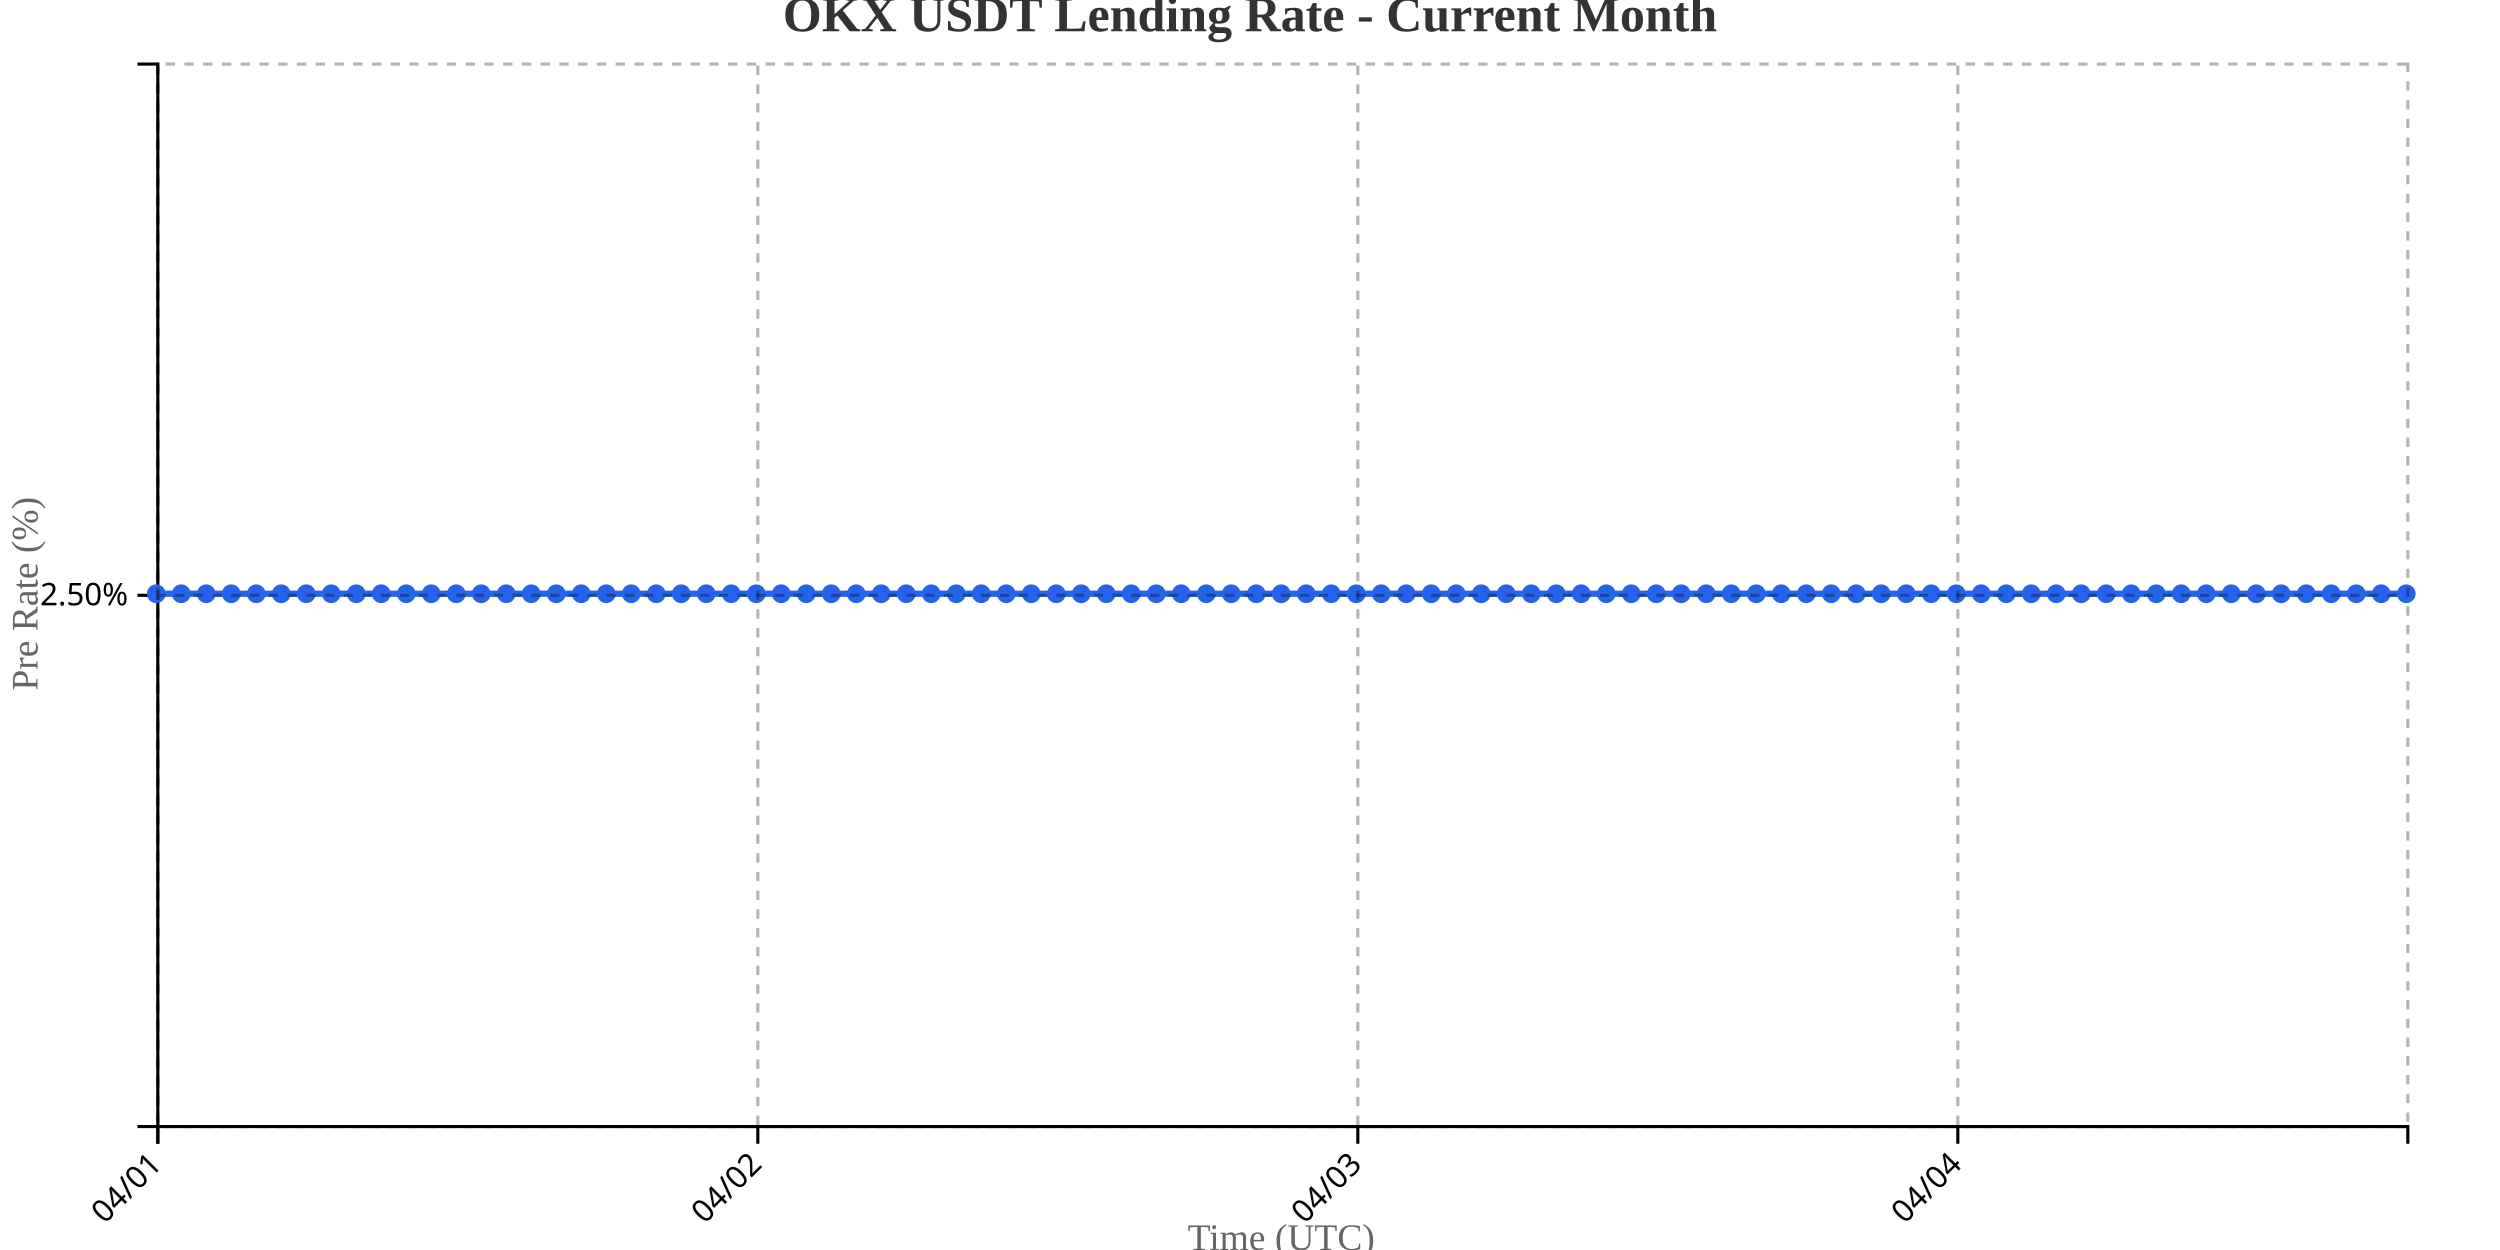
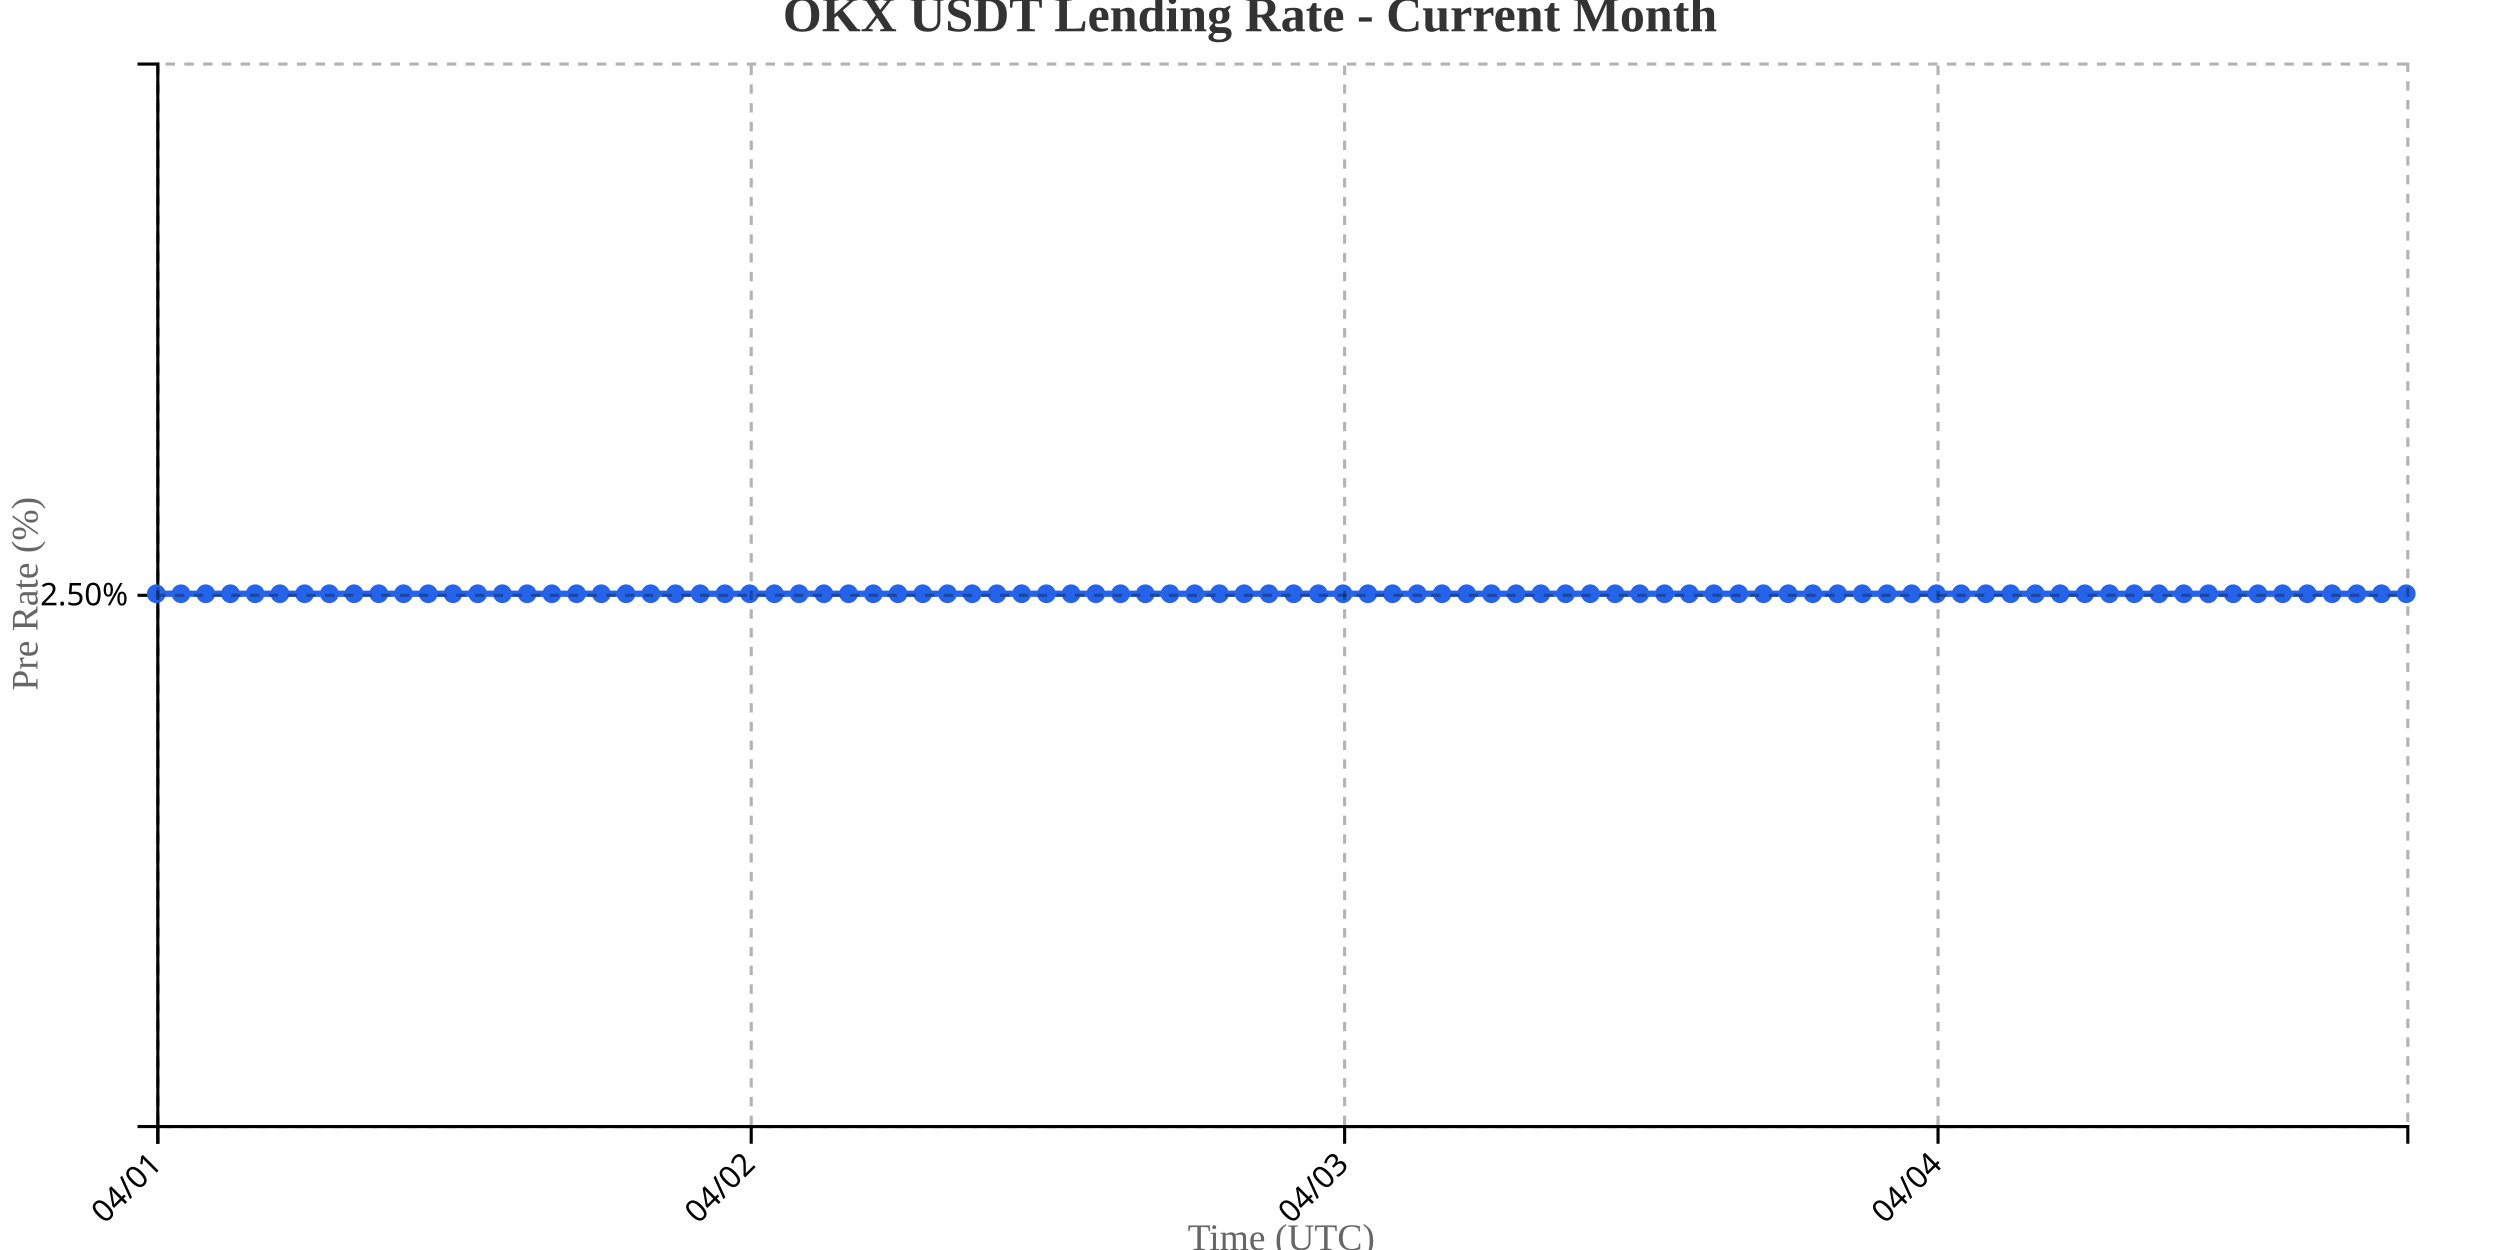
<svg xmlns="http://www.w3.org/2000/svg" width="800" height="400">
  <g transform="translate(50,20)">
    <g transform="translate(0,340)" fill="none" font-size="10" font-family="sans-serif" text-anchor="middle">
      <path class="domain" stroke="currentColor" d="M0.5,6V0.5H720.5V6" />
      <g class="tick" opacity="1" transform="translate(0.5,0)">
        <line stroke="currentColor" y2="6" />
        <text fill="currentColor" y="9" dy=".15em" style="text-anchor: end;" dx="-.8em" transform="rotate(-45)">04/01</text>
      </g>
-       <g class="tick" opacity="1" transform="translate(192.5,0)">
+       <g class="tick" opacity="1" transform="translate(190.3901,0)">
        <line stroke="currentColor" y2="6" />
        <text fill="currentColor" y="9" dy=".15em" style="text-anchor: end;" dx="-.8em" transform="rotate(-45)">04/02</text>
      </g>
-       <g class="tick" opacity="1" transform="translate(384.5,0)">
+       <g class="tick" opacity="1" transform="translate(380.2802,0)">
        <line stroke="currentColor" y2="6" />
        <text fill="currentColor" y="9" dy=".15em" style="text-anchor: end;" dx="-.8em" transform="rotate(-45)">04/03</text>
      </g>
-       <g class="tick" opacity="1" transform="translate(576.5,0)">
+       <g class="tick" opacity="1" transform="translate(570.1703,0)">
        <line stroke="currentColor" y2="6" />
        <text fill="currentColor" y="9" dy=".15em" style="text-anchor: end;" dx="-.8em" transform="rotate(-45)">04/04</text>
      </g>
    </g>
    <g fill="none" font-size="10" font-family="sans-serif" text-anchor="end">
      <path class="domain" stroke="currentColor" d="M-6,340.5H0.5V0.5H-6" />
      <g class="tick" opacity="1" transform="translate(0,170.5)">
        <line stroke="currentColor" x2="-6" />
        <text fill="currentColor" x="-9" dy="0.32em">2.50%</text>
      </g>
    </g>
    <text transform="rotate(-90)" y="-50" x="-170" dy="1em" style="text-anchor: middle; font-size: 12px; fill: #666;">Pre Rate (%)</text>
    <text transform="translate(360, 380)" style="text-anchor: middle; font-size: 12px; fill: #666;">Time (UTC)</text>
-     <path fill="none" stroke="#2563eb" stroke-width="2" d="M0,170C2.667,170,5.333,170,8,170C10.667,170,13.333,170,16,170C18.667,170,21.333,170,24,170C26.667,170,29.333,170,32,170C34.667,170,37.333,170,40,170C42.667,170,45.333,170,48,170C50.667,170,53.333,170,56,170C58.667,170,61.333,170,64,170C66.667,170,69.333,170,72,170C74.667,170,77.333,170,80,170C82.667,170,85.333,170,88,170C90.667,170,93.333,170,96,170C98.667,170,101.333,170,104,170C106.667,170,109.333,170,112,170C114.667,170,117.333,170,120,170C122.667,170,125.333,170,128,170C130.667,170,133.333,170,136,170C138.667,170,141.333,170,144,170C146.667,170,149.333,170,152,170C154.667,170,157.333,170,160,170C162.667,170,165.333,170,168,170C170.667,170,173.333,170,176,170C178.667,170,181.333,170,184,170C186.667,170,189.333,170,192,170C194.667,170,197.333,170,200,170C202.667,170,205.333,170,208,170C210.667,170,213.333,170,216,170C218.667,170,221.333,170,224,170C226.667,170,229.333,170,232,170C234.667,170,237.333,170,240,170C242.667,170,245.333,170,248,170C250.667,170,253.333,170,256,170C258.667,170,261.333,170,264,170C266.667,170,269.333,170,272,170C274.667,170,277.333,170,280,170C282.667,170,285.333,170,288,170C290.667,170,293.333,170,296,170C298.667,170,301.333,170,304,170C306.667,170,309.333,170,312,170C314.667,170,317.333,170,320,170C322.667,170,325.333,170,328,170C330.667,170,333.333,170,336,170C338.667,170,341.333,170,344,170C346.667,170,349.333,170,352,170C354.667,170,357.333,170,360,170C362.667,170,365.333,170,368,170C370.667,170,373.333,170,376,170C378.667,170,381.333,170,384,170C386.667,170,389.333,170,392,170C394.667,170,397.333,170,400,170C402.667,170,405.333,170,408,170C410.667,170,413.333,170,416,170C418.667,170,421.333,170,424,170C426.667,170,429.333,170,432,170C434.667,170,437.333,170,440,170C442.667,170,445.333,170,448,170C450.667,170,453.333,170,456,170C458.667,170,461.333,170,464,170C466.667,170,469.333,170,472,170C474.667,170,477.333,170,480,170C482.667,170,485.333,170,488,170C490.667,170,493.333,170,496,170C498.667,170,501.333,170,504,170C506.667,170,509.333,170,512,170C514.667,170,517.333,170,520,170C522.667,170,525.333,170,528,170C530.667,170,533.333,170,536,170C538.667,170,541.333,170,544,170C546.667,170,549.333,170,552,170C554.667,170,557.333,170,560,170C562.667,170,565.333,170,568,170C570.667,170,573.333,170,576,170C578.667,170,581.333,170,584,170C586.667,170,589.333,170,592,170C594.667,170,597.333,170,600,170C602.667,170,605.333,170,608,170C610.667,170,613.333,170,616,170C618.667,170,621.333,170,624,170C626.667,170,629.333,170,632,170C634.667,170,637.333,170,640,170C642.667,170,645.333,170,648,170C650.667,170,653.333,170,656,170C658.667,170,661.333,170,664,170C666.667,170,669.333,170,672,170C674.667,170,677.333,170,680,170C682.667,170,685.333,170,688,170C690.667,170,693.333,170,696,170C698.667,170,701.333,170,704,170C706.667,170,709.333,170,712,170C714.667,170,717.333,170,720,170" />
+     <path fill="none" stroke="#2563eb" stroke-width="2" d="M0,170C2.637,170,5.275,170,7.912,170C10.549,170,13.187,170,15.824,170C18.462,170,21.099,170,23.736,170C26.374,170,29.011,170,31.648,170C34.286,170,36.923,170,39.56,170C42.198,170,44.835,170,47.473,170C50.11,170,52.747,170,55.385,170C58.022,170,60.659,170,63.297,170C65.934,170,68.571,170,71.209,170C73.846,170,76.484,170,79.121,170C81.758,170,84.396,170,87.033,170C89.67,170,92.308,170,94.945,170C97.582,170,100.22,170,102.857,170C105.495,170,108.132,170,110.769,170C113.407,170,116.044,170,118.681,170C121.319,170,123.956,170,126.593,170C129.231,170,131.868,170,134.505,170C137.143,170,139.78,170,142.418,170C145.055,170,147.692,170,150.33,170C152.967,170,155.604,170,158.242,170C160.879,170,163.516,170,166.154,170C168.791,170,171.429,170,174.066,170C176.703,170,179.341,170,181.978,170C184.615,170,187.253,170,189.89,170C192.527,170,195.165,170,197.802,170C200.44,170,203.077,170,205.714,170C208.352,170,210.989,170,213.626,170C216.264,170,218.901,170,221.538,170C224.176,170,226.813,170,229.451,170C232.088,170,234.725,170,237.363,170C240,170,242.637,170,245.275,170C247.912,170,250.549,170,253.187,170C255.824,170,258.462,170,261.099,170C263.736,170,266.374,170,269.011,170C271.648,170,274.286,170,276.923,170C279.56,170,282.198,170,284.835,170C287.473,170,290.11,170,292.747,170C295.385,170,298.022,170,300.659,170C303.297,170,305.934,170,308.571,170C311.209,170,313.846,170,316.484,170C319.121,170,321.758,170,324.396,170C327.033,170,329.67,170,332.308,170C334.945,170,337.582,170,340.22,170C342.857,170,345.495,170,348.132,170C350.769,170,353.407,170,356.044,170C358.681,170,361.319,170,363.956,170C366.593,170,369.231,170,371.868,170C374.505,170,377.143,170,379.78,170C382.418,170,385.055,170,387.692,170C390.33,170,392.967,170,395.604,170C398.242,170,400.879,170,403.516,170C406.154,170,408.791,170,411.429,170C414.066,170,416.703,170,419.341,170C421.978,170,424.615,170,427.253,170C429.89,170,432.527,170,435.165,170C437.802,170,440.44,170,443.077,170C445.714,170,448.352,170,450.989,170C453.626,170,456.264,170,458.901,170C461.538,170,464.176,170,466.813,170C469.451,170,472.088,170,474.725,170C477.363,170,480,170,482.637,170C485.275,170,487.912,170,490.549,170C493.187,170,495.824,170,498.462,170C501.099,170,503.736,170,506.374,170C509.011,170,511.648,170,514.286,170C516.923,170,519.56,170,522.198,170C524.835,170,527.473,170,530.11,170C532.747,170,535.385,170,538.022,170C540.659,170,543.297,170,545.934,170C548.571,170,551.209,170,553.846,170C556.484,170,559.121,170,561.758,170C564.396,170,567.033,170,569.67,170C572.308,170,574.945,170,577.582,170C580.22,170,582.857,170,585.495,170C588.132,170,590.769,170,593.407,170C596.044,170,598.681,170,601.319,170C603.956,170,606.593,170,609.231,170C611.868,170,614.505,170,617.143,170C619.78,170,622.418,170,625.055,170C627.692,170,630.33,170,632.967,170C635.604,170,638.242,170,640.879,170C643.516,170,646.154,170,648.791,170C651.429,170,654.066,170,656.703,170C659.341,170,661.978,170,664.615,170C667.253,170,669.89,170,672.527,170C675.165,170,677.802,170,680.44,170C683.077,170,685.714,170,688.352,170C690.989,170,693.626,170,696.264,170C698.901,170,701.538,170,704.176,170C706.813,170,709.451,170,712.088,170C714.725,170,717.363,170,720,170" />
    <circle class="dot" cx="0" cy="170" r="3" fill="#2563eb" />
-     <circle class="dot" cx="8" cy="170" r="3" fill="#2563eb" />
-     <circle class="dot" cx="16" cy="170" r="3" fill="#2563eb" />
-     <circle class="dot" cx="24" cy="170" r="3" fill="#2563eb" />
-     <circle class="dot" cx="32" cy="170" r="3" fill="#2563eb" />
-     <circle class="dot" cx="40" cy="170" r="3" fill="#2563eb" />
-     <circle class="dot" cx="48" cy="170" r="3" fill="#2563eb" />
-     <circle class="dot" cx="56" cy="170" r="3" fill="#2563eb" />
-     <circle class="dot" cx="64" cy="170" r="3" fill="#2563eb" />
-     <circle class="dot" cx="72" cy="170" r="3" fill="#2563eb" />
-     <circle class="dot" cx="80" cy="170" r="3" fill="#2563eb" />
-     <circle class="dot" cx="88" cy="170" r="3" fill="#2563eb" />
-     <circle class="dot" cx="96" cy="170" r="3" fill="#2563eb" />
-     <circle class="dot" cx="104" cy="170" r="3" fill="#2563eb" />
-     <circle class="dot" cx="112" cy="170" r="3" fill="#2563eb" />
-     <circle class="dot" cx="120" cy="170" r="3" fill="#2563eb" />
-     <circle class="dot" cx="128" cy="170" r="3" fill="#2563eb" />
-     <circle class="dot" cx="136" cy="170" r="3" fill="#2563eb" />
-     <circle class="dot" cx="144" cy="170" r="3" fill="#2563eb" />
-     <circle class="dot" cx="152" cy="170" r="3" fill="#2563eb" />
-     <circle class="dot" cx="160" cy="170" r="3" fill="#2563eb" />
-     <circle class="dot" cx="168" cy="170" r="3" fill="#2563eb" />
-     <circle class="dot" cx="176" cy="170" r="3" fill="#2563eb" />
-     <circle class="dot" cx="184" cy="170" r="3" fill="#2563eb" />
-     <circle class="dot" cx="192" cy="170" r="3" fill="#2563eb" />
-     <circle class="dot" cx="200" cy="170" r="3" fill="#2563eb" />
-     <circle class="dot" cx="208" cy="170" r="3" fill="#2563eb" />
-     <circle class="dot" cx="216" cy="170" r="3" fill="#2563eb" />
-     <circle class="dot" cx="224" cy="170" r="3" fill="#2563eb" />
-     <circle class="dot" cx="232" cy="170" r="3" fill="#2563eb" />
-     <circle class="dot" cx="240" cy="170" r="3" fill="#2563eb" />
-     <circle class="dot" cx="248" cy="170" r="3" fill="#2563eb" />
-     <circle class="dot" cx="256" cy="170" r="3" fill="#2563eb" />
-     <circle class="dot" cx="264" cy="170" r="3" fill="#2563eb" />
-     <circle class="dot" cx="272" cy="170" r="3" fill="#2563eb" />
-     <circle class="dot" cx="280" cy="170" r="3" fill="#2563eb" />
-     <circle class="dot" cx="288" cy="170" r="3" fill="#2563eb" />
-     <circle class="dot" cx="296" cy="170" r="3" fill="#2563eb" />
-     <circle class="dot" cx="304" cy="170" r="3" fill="#2563eb" />
-     <circle class="dot" cx="312" cy="170" r="3" fill="#2563eb" />
-     <circle class="dot" cx="320" cy="170" r="3" fill="#2563eb" />
-     <circle class="dot" cx="328" cy="170" r="3" fill="#2563eb" />
-     <circle class="dot" cx="336" cy="170" r="3" fill="#2563eb" />
-     <circle class="dot" cx="344" cy="170" r="3" fill="#2563eb" />
-     <circle class="dot" cx="352" cy="170" r="3" fill="#2563eb" />
-     <circle class="dot" cx="360" cy="170" r="3" fill="#2563eb" />
-     <circle class="dot" cx="368" cy="170" r="3" fill="#2563eb" />
-     <circle class="dot" cx="376" cy="170" r="3" fill="#2563eb" />
-     <circle class="dot" cx="384" cy="170" r="3" fill="#2563eb" />
-     <circle class="dot" cx="392" cy="170" r="3" fill="#2563eb" />
-     <circle class="dot" cx="400" cy="170" r="3" fill="#2563eb" />
-     <circle class="dot" cx="408" cy="170" r="3" fill="#2563eb" />
-     <circle class="dot" cx="416" cy="170" r="3" fill="#2563eb" />
-     <circle class="dot" cx="424" cy="170" r="3" fill="#2563eb" />
-     <circle class="dot" cx="432" cy="170" r="3" fill="#2563eb" />
-     <circle class="dot" cx="440" cy="170" r="3" fill="#2563eb" />
-     <circle class="dot" cx="448" cy="170" r="3" fill="#2563eb" />
-     <circle class="dot" cx="456" cy="170" r="3" fill="#2563eb" />
-     <circle class="dot" cx="464" cy="170" r="3" fill="#2563eb" />
-     <circle class="dot" cx="472" cy="170" r="3" fill="#2563eb" />
-     <circle class="dot" cx="480" cy="170" r="3" fill="#2563eb" />
-     <circle class="dot" cx="488" cy="170" r="3" fill="#2563eb" />
-     <circle class="dot" cx="496" cy="170" r="3" fill="#2563eb" />
-     <circle class="dot" cx="504" cy="170" r="3" fill="#2563eb" />
-     <circle class="dot" cx="512" cy="170" r="3" fill="#2563eb" />
-     <circle class="dot" cx="520" cy="170" r="3" fill="#2563eb" />
-     <circle class="dot" cx="528" cy="170" r="3" fill="#2563eb" />
-     <circle class="dot" cx="536" cy="170" r="3" fill="#2563eb" />
-     <circle class="dot" cx="544" cy="170" r="3" fill="#2563eb" />
-     <circle class="dot" cx="552" cy="170" r="3" fill="#2563eb" />
-     <circle class="dot" cx="560" cy="170" r="3" fill="#2563eb" />
-     <circle class="dot" cx="568" cy="170" r="3" fill="#2563eb" />
-     <circle class="dot" cx="576" cy="170" r="3" fill="#2563eb" />
-     <circle class="dot" cx="584" cy="170" r="3" fill="#2563eb" />
-     <circle class="dot" cx="592" cy="170" r="3" fill="#2563eb" />
-     <circle class="dot" cx="600" cy="170" r="3" fill="#2563eb" />
-     <circle class="dot" cx="608" cy="170" r="3" fill="#2563eb" />
-     <circle class="dot" cx="616" cy="170" r="3" fill="#2563eb" />
-     <circle class="dot" cx="624" cy="170" r="3" fill="#2563eb" />
-     <circle class="dot" cx="632" cy="170" r="3" fill="#2563eb" />
-     <circle class="dot" cx="640" cy="170" r="3" fill="#2563eb" />
-     <circle class="dot" cx="648" cy="170" r="3" fill="#2563eb" />
-     <circle class="dot" cx="656" cy="170" r="3" fill="#2563eb" />
-     <circle class="dot" cx="664" cy="170" r="3" fill="#2563eb" />
-     <circle class="dot" cx="672" cy="170" r="3" fill="#2563eb" />
-     <circle class="dot" cx="680" cy="170" r="3" fill="#2563eb" />
-     <circle class="dot" cx="688" cy="170" r="3" fill="#2563eb" />
-     <circle class="dot" cx="696" cy="170" r="3" fill="#2563eb" />
-     <circle class="dot" cx="704" cy="170" r="3" fill="#2563eb" />
-     <circle class="dot" cx="712" cy="170" r="3" fill="#2563eb" />
+     <circle class="dot" cx="7.912" cy="170" r="3" fill="#2563eb" />
+     <circle class="dot" cx="15.824" cy="170" r="3" fill="#2563eb" />
+     <circle class="dot" cx="23.736" cy="170" r="3" fill="#2563eb" />
+     <circle class="dot" cx="31.648" cy="170" r="3" fill="#2563eb" />
+     <circle class="dot" cx="39.56" cy="170" r="3" fill="#2563eb" />
+     <circle class="dot" cx="47.473" cy="170" r="3" fill="#2563eb" />
+     <circle class="dot" cx="55.385" cy="170" r="3" fill="#2563eb" />
+     <circle class="dot" cx="63.297" cy="170" r="3" fill="#2563eb" />
+     <circle class="dot" cx="71.209" cy="170" r="3" fill="#2563eb" />
+     <circle class="dot" cx="79.121" cy="170" r="3" fill="#2563eb" />
+     <circle class="dot" cx="87.033" cy="170" r="3" fill="#2563eb" />
+     <circle class="dot" cx="94.945" cy="170" r="3" fill="#2563eb" />
+     <circle class="dot" cx="102.857" cy="170" r="3" fill="#2563eb" />
+     <circle class="dot" cx="110.769" cy="170" r="3" fill="#2563eb" />
+     <circle class="dot" cx="118.681" cy="170" r="3" fill="#2563eb" />
+     <circle class="dot" cx="126.593" cy="170" r="3" fill="#2563eb" />
+     <circle class="dot" cx="134.505" cy="170" r="3" fill="#2563eb" />
+     <circle class="dot" cx="142.418" cy="170" r="3" fill="#2563eb" />
+     <circle class="dot" cx="150.33" cy="170" r="3" fill="#2563eb" />
+     <circle class="dot" cx="158.242" cy="170" r="3" fill="#2563eb" />
+     <circle class="dot" cx="166.154" cy="170" r="3" fill="#2563eb" />
+     <circle class="dot" cx="174.066" cy="170" r="3" fill="#2563eb" />
+     <circle class="dot" cx="181.978" cy="170" r="3" fill="#2563eb" />
+     <circle class="dot" cx="189.89" cy="170" r="3" fill="#2563eb" />
+     <circle class="dot" cx="197.802" cy="170" r="3" fill="#2563eb" />
+     <circle class="dot" cx="205.714" cy="170" r="3" fill="#2563eb" />
+     <circle class="dot" cx="213.626" cy="170" r="3" fill="#2563eb" />
+     <circle class="dot" cx="221.538" cy="170" r="3" fill="#2563eb" />
+     <circle class="dot" cx="229.451" cy="170" r="3" fill="#2563eb" />
+     <circle class="dot" cx="237.363" cy="170" r="3" fill="#2563eb" />
+     <circle class="dot" cx="245.275" cy="170" r="3" fill="#2563eb" />
+     <circle class="dot" cx="253.187" cy="170" r="3" fill="#2563eb" />
+     <circle class="dot" cx="261.099" cy="170" r="3" fill="#2563eb" />
+     <circle class="dot" cx="269.011" cy="170" r="3" fill="#2563eb" />
+     <circle class="dot" cx="276.923" cy="170" r="3" fill="#2563eb" />
+     <circle class="dot" cx="284.835" cy="170" r="3" fill="#2563eb" />
+     <circle class="dot" cx="292.747" cy="170" r="3" fill="#2563eb" />
+     <circle class="dot" cx="300.659" cy="170" r="3" fill="#2563eb" />
+     <circle class="dot" cx="308.571" cy="170" r="3" fill="#2563eb" />
+     <circle class="dot" cx="316.484" cy="170" r="3" fill="#2563eb" />
+     <circle class="dot" cx="324.396" cy="170" r="3" fill="#2563eb" />
+     <circle class="dot" cx="332.308" cy="170" r="3" fill="#2563eb" />
+     <circle class="dot" cx="340.22" cy="170" r="3" fill="#2563eb" />
+     <circle class="dot" cx="348.132" cy="170" r="3" fill="#2563eb" />
+     <circle class="dot" cx="356.044" cy="170" r="3" fill="#2563eb" />
+     <circle class="dot" cx="363.956" cy="170" r="3" fill="#2563eb" />
+     <circle class="dot" cx="371.868" cy="170" r="3" fill="#2563eb" />
+     <circle class="dot" cx="379.78" cy="170" r="3" fill="#2563eb" />
+     <circle class="dot" cx="387.692" cy="170" r="3" fill="#2563eb" />
+     <circle class="dot" cx="395.604" cy="170" r="3" fill="#2563eb" />
+     <circle class="dot" cx="403.516" cy="170" r="3" fill="#2563eb" />
+     <circle class="dot" cx="411.429" cy="170" r="3" fill="#2563eb" />
+     <circle class="dot" cx="419.341" cy="170" r="3" fill="#2563eb" />
+     <circle class="dot" cx="427.253" cy="170" r="3" fill="#2563eb" />
+     <circle class="dot" cx="435.165" cy="170" r="3" fill="#2563eb" />
+     <circle class="dot" cx="443.077" cy="170" r="3" fill="#2563eb" />
+     <circle class="dot" cx="450.989" cy="170" r="3" fill="#2563eb" />
+     <circle class="dot" cx="458.901" cy="170" r="3" fill="#2563eb" />
+     <circle class="dot" cx="466.813" cy="170" r="3" fill="#2563eb" />
+     <circle class="dot" cx="474.725" cy="170" r="3" fill="#2563eb" />
+     <circle class="dot" cx="482.637" cy="170" r="3" fill="#2563eb" />
+     <circle class="dot" cx="490.549" cy="170" r="3" fill="#2563eb" />
+     <circle class="dot" cx="498.462" cy="170" r="3" fill="#2563eb" />
+     <circle class="dot" cx="506.374" cy="170" r="3" fill="#2563eb" />
+     <circle class="dot" cx="514.286" cy="170" r="3" fill="#2563eb" />
+     <circle class="dot" cx="522.198" cy="170" r="3" fill="#2563eb" />
+     <circle class="dot" cx="530.11" cy="170" r="3" fill="#2563eb" />
+     <circle class="dot" cx="538.022" cy="170" r="3" fill="#2563eb" />
+     <circle class="dot" cx="545.934" cy="170" r="3" fill="#2563eb" />
+     <circle class="dot" cx="553.846" cy="170" r="3" fill="#2563eb" />
+     <circle class="dot" cx="561.758" cy="170" r="3" fill="#2563eb" />
+     <circle class="dot" cx="569.67" cy="170" r="3" fill="#2563eb" />
+     <circle class="dot" cx="577.582" cy="170" r="3" fill="#2563eb" />
+     <circle class="dot" cx="585.495" cy="170" r="3" fill="#2563eb" />
+     <circle class="dot" cx="593.407" cy="170" r="3" fill="#2563eb" />
+     <circle class="dot" cx="601.319" cy="170" r="3" fill="#2563eb" />
+     <circle class="dot" cx="609.231" cy="170" r="3" fill="#2563eb" />
+     <circle class="dot" cx="617.143" cy="170" r="3" fill="#2563eb" />
+     <circle class="dot" cx="625.055" cy="170" r="3" fill="#2563eb" />
+     <circle class="dot" cx="632.967" cy="170" r="3" fill="#2563eb" />
+     <circle class="dot" cx="640.879" cy="170" r="3" fill="#2563eb" />
+     <circle class="dot" cx="648.791" cy="170" r="3" fill="#2563eb" />
+     <circle class="dot" cx="656.703" cy="170" r="3" fill="#2563eb" />
+     <circle class="dot" cx="664.615" cy="170" r="3" fill="#2563eb" />
+     <circle class="dot" cx="672.527" cy="170" r="3" fill="#2563eb" />
+     <circle class="dot" cx="680.44" cy="170" r="3" fill="#2563eb" />
+     <circle class="dot" cx="688.352" cy="170" r="3" fill="#2563eb" />
+     <circle class="dot" cx="696.264" cy="170" r="3" fill="#2563eb" />
+     <circle class="dot" cx="704.176" cy="170" r="3" fill="#2563eb" />
+     <circle class="dot" cx="712.088" cy="170" r="3" fill="#2563eb" />
    <circle class="dot" cx="720" cy="170" r="3" fill="#2563eb" />
    <g class="grid" transform="translate(0,340)" fill="none" font-size="10" font-family="sans-serif" text-anchor="middle" style="stroke-dasharray: 3,3; opacity: 0.3;">
      <path class="domain" stroke="currentColor" d="M0.5,-340V0.5H720.5V-340" />
      <g class="tick" opacity="1" transform="translate(0.5,0)">
        <line stroke="currentColor" y2="-340" />
        <text fill="currentColor" y="3" dy="0.71em" />
      </g>
-       <g class="tick" opacity="1" transform="translate(192.5,0)">
+       <g class="tick" opacity="1" transform="translate(190.3901,0)">
        <line stroke="currentColor" y2="-340" />
        <text fill="currentColor" y="3" dy="0.71em" />
      </g>
-       <g class="tick" opacity="1" transform="translate(384.5,0)">
+       <g class="tick" opacity="1" transform="translate(380.2802,0)">
        <line stroke="currentColor" y2="-340" />
        <text fill="currentColor" y="3" dy="0.71em" />
      </g>
-       <g class="tick" opacity="1" transform="translate(576.5,0)">
+       <g class="tick" opacity="1" transform="translate(570.1703,0)">
        <line stroke="currentColor" y2="-340" />
        <text fill="currentColor" y="3" dy="0.71em" />
      </g>
    </g>
    <g class="grid" fill="none" font-size="10" font-family="sans-serif" text-anchor="end" style="stroke-dasharray: 3,3; opacity: 0.3;">
      <path class="domain" stroke="currentColor" d="M720,340.5H0.5V0.5H720" />
      <g class="tick" opacity="1" transform="translate(0,170.5)">
        <line stroke="currentColor" x2="720" />
        <text fill="currentColor" x="-3" dy="0.32em" />
      </g>
    </g>
  </g>
  <text x="400" y="10" text-anchor="middle" style="font-size: 16px; font-weight: bold; fill: #333;">OKX USDT Lending Rate - Current Month</text>
</svg>
